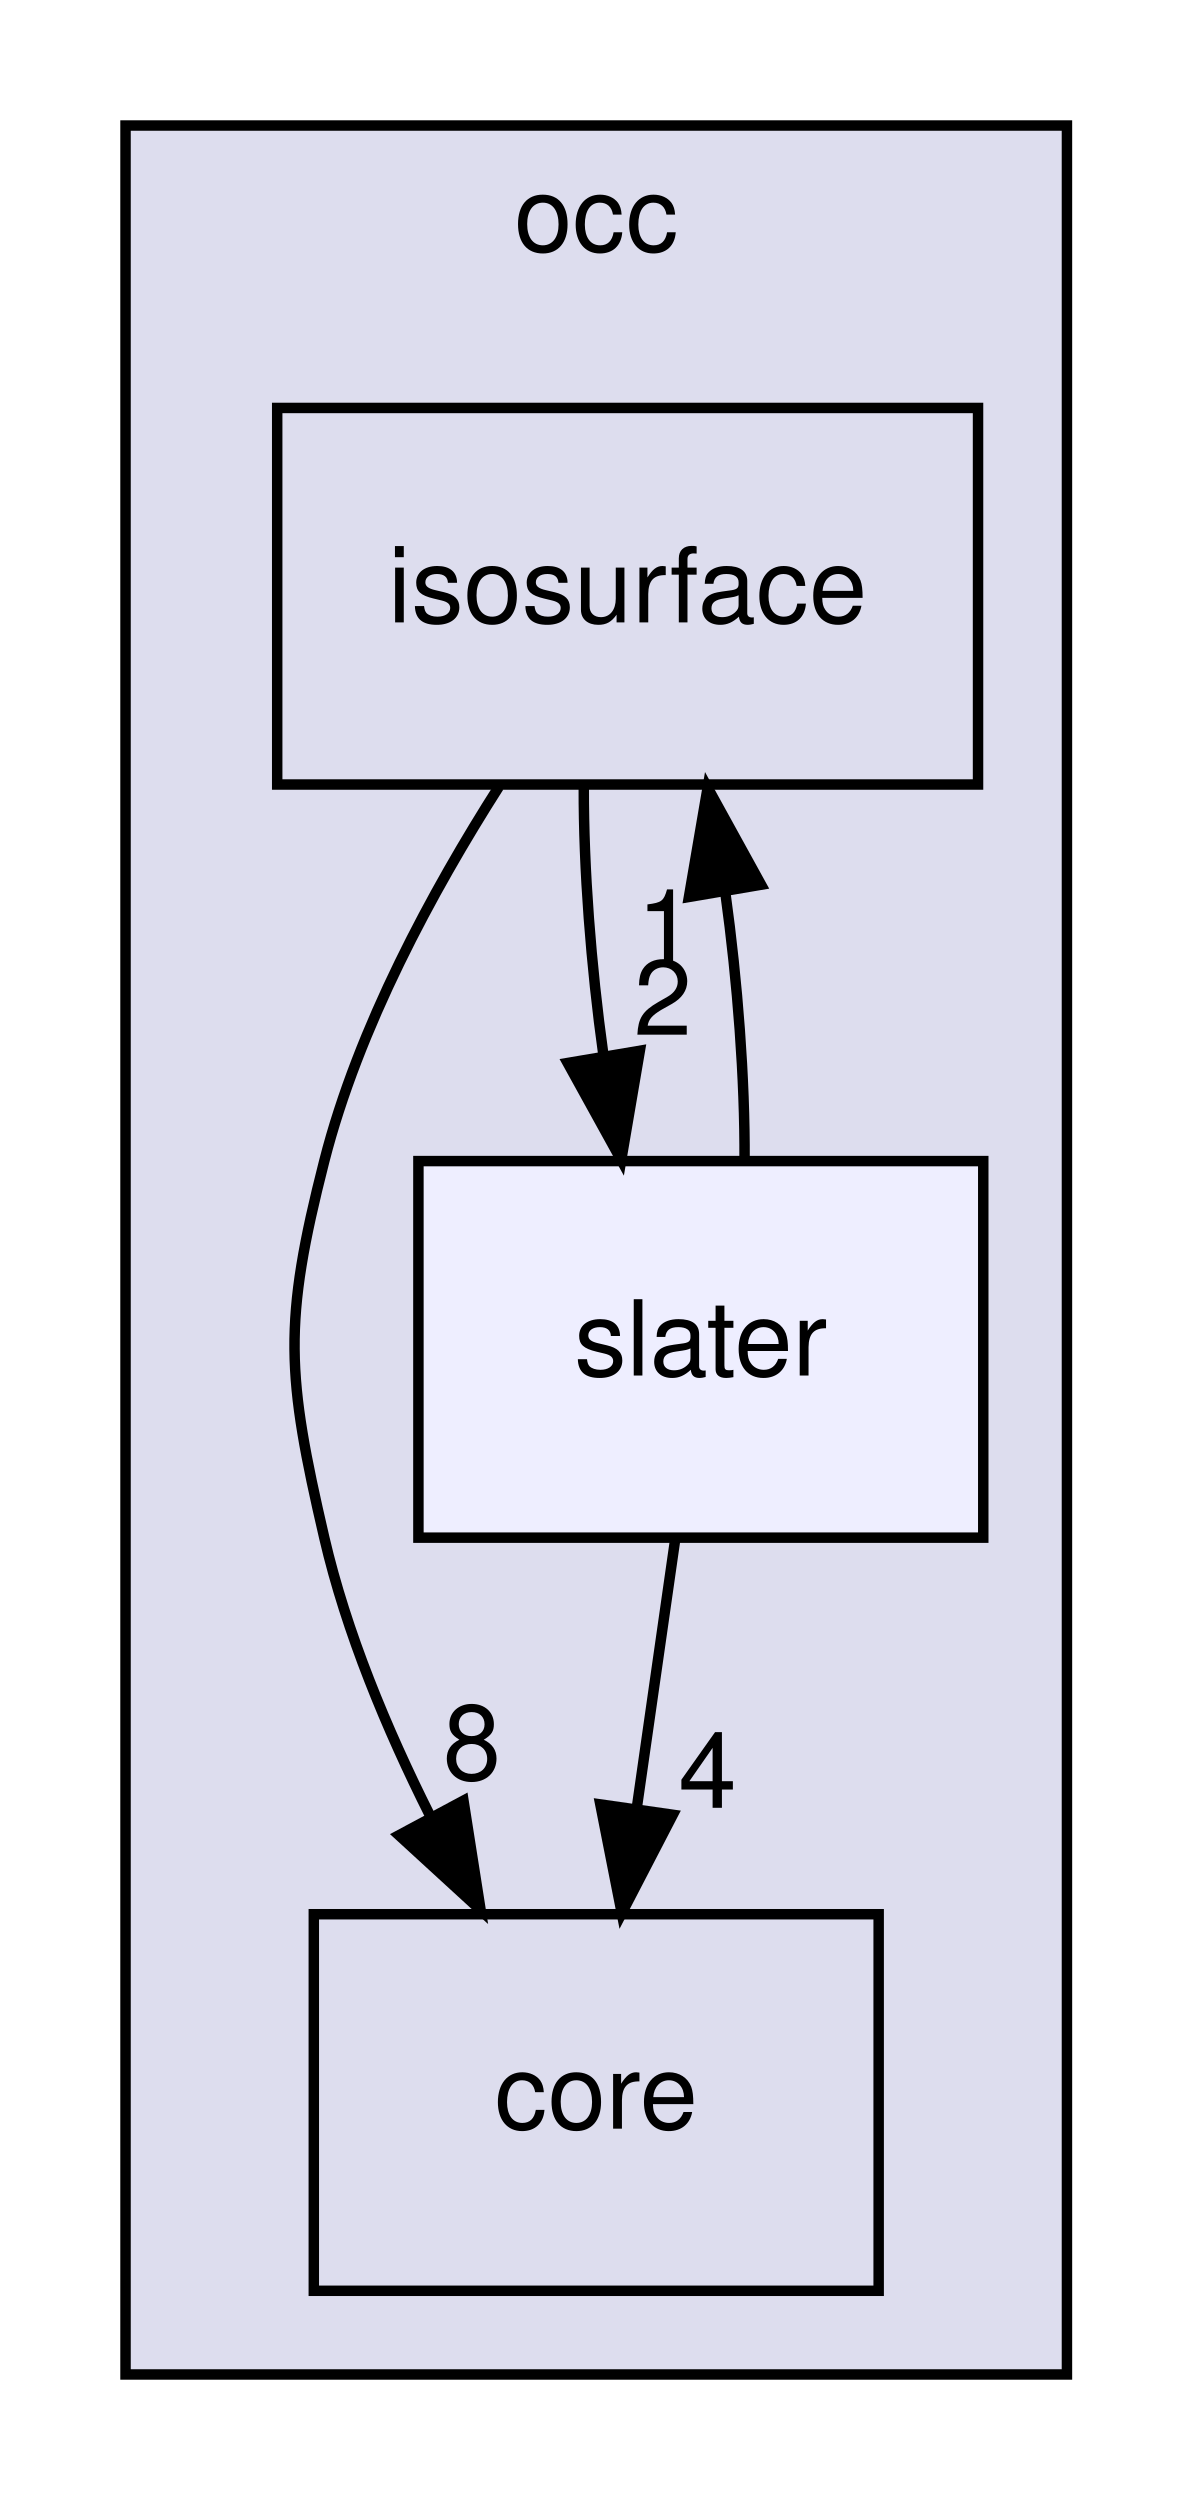
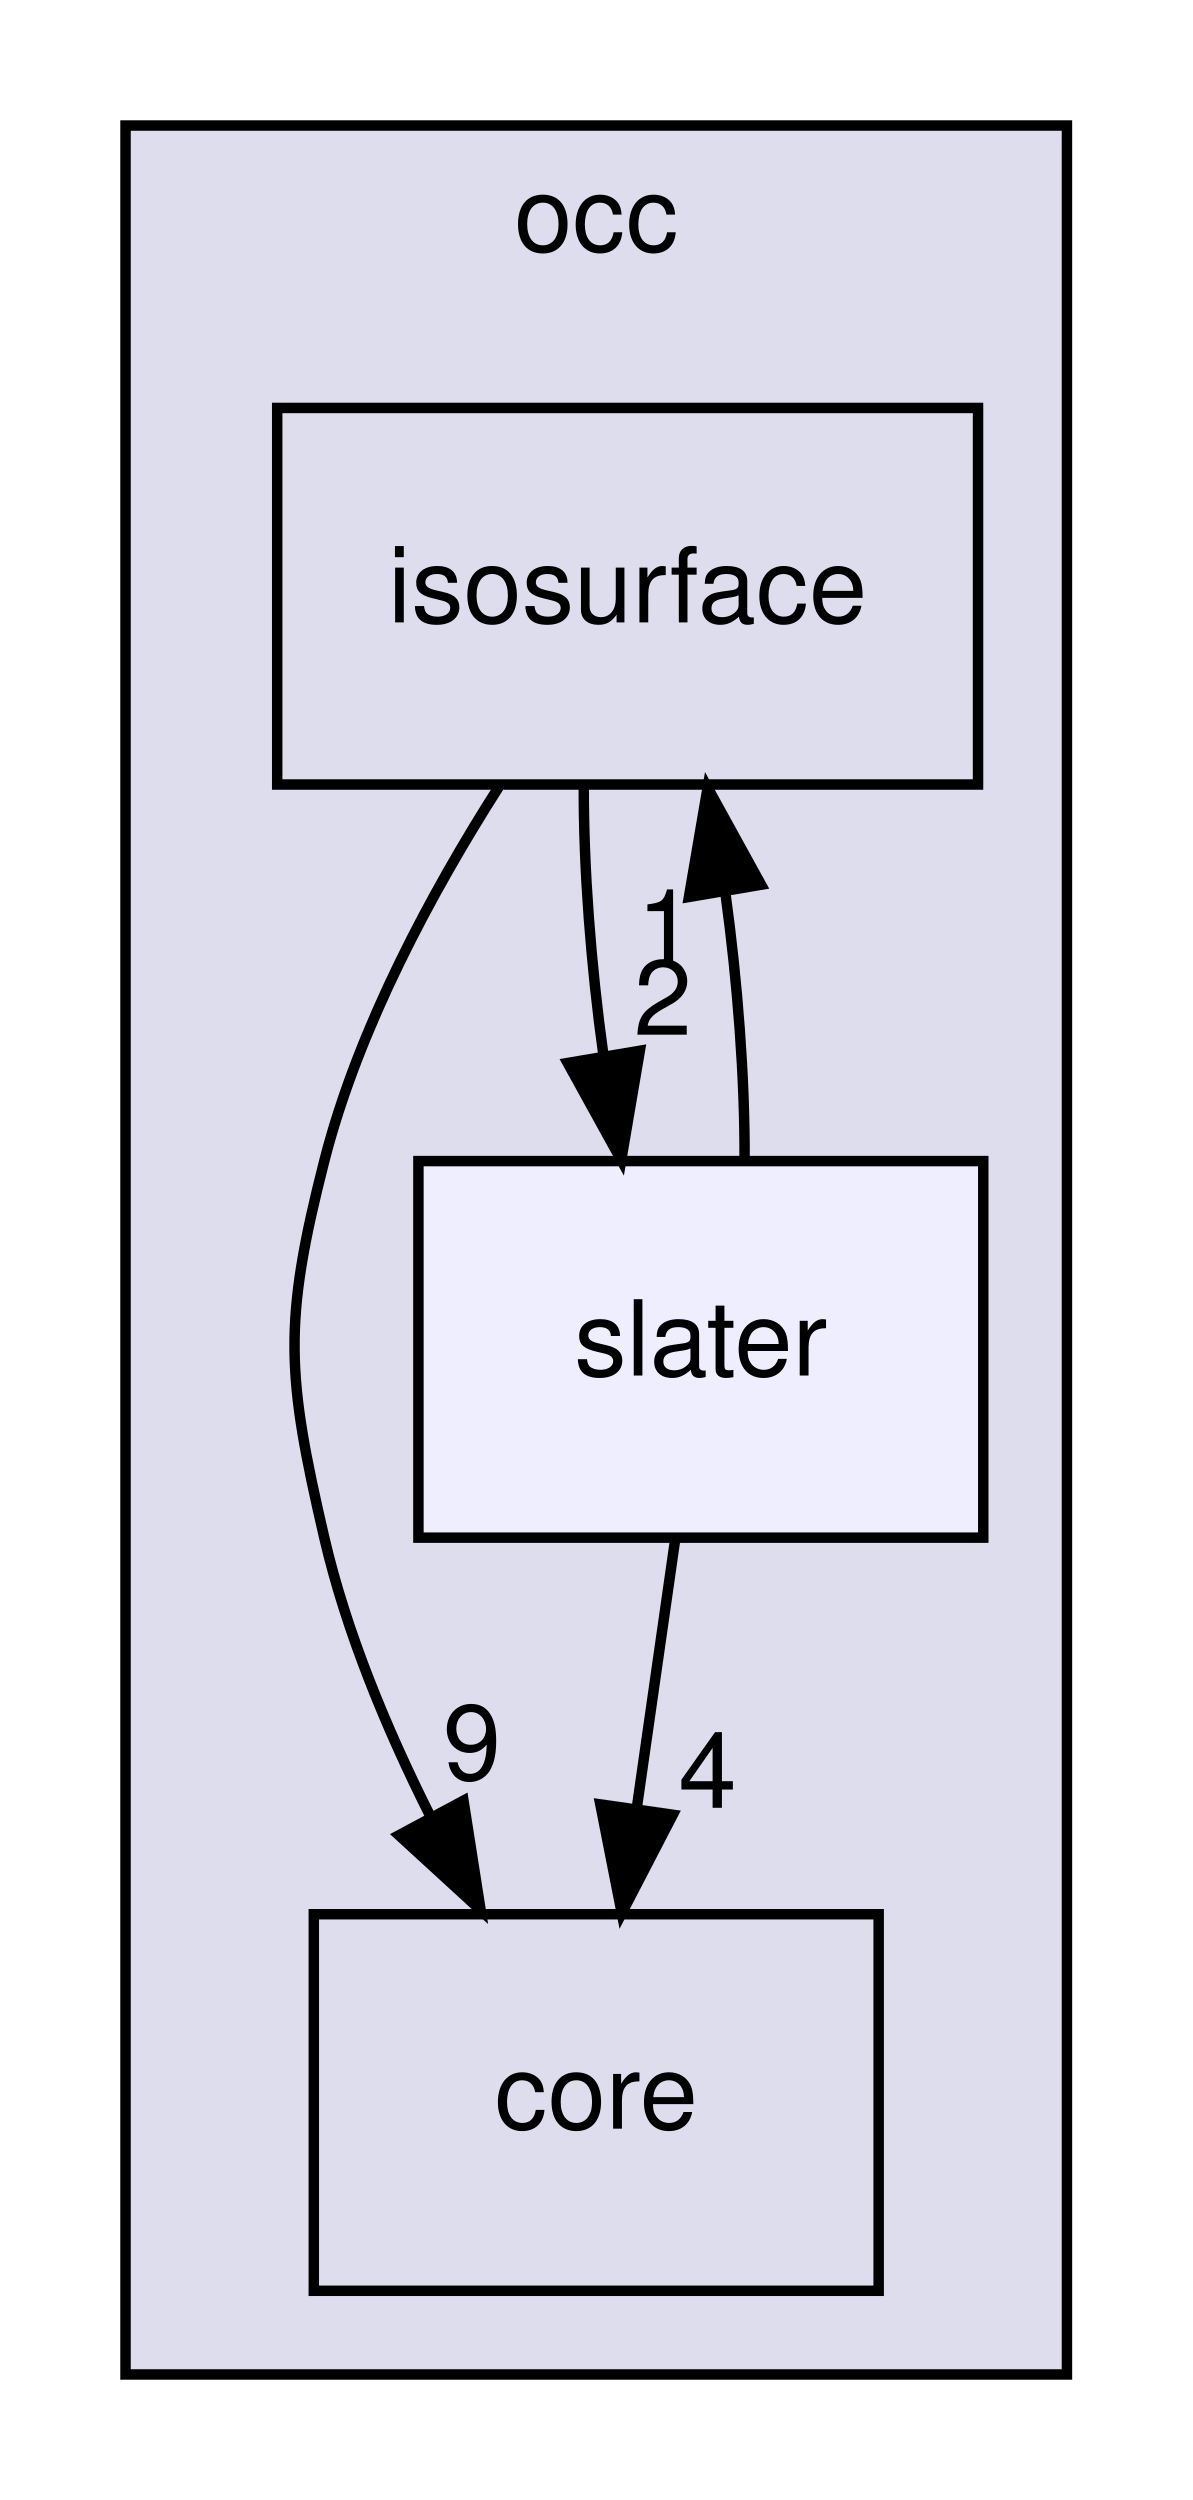
<svg xmlns="http://www.w3.org/2000/svg" xmlns:xlink="http://www.w3.org/1999/xlink" width="114pt" height="239pt" viewBox="0.00 0.00 114.00 239.00">
  <g id="graph0" class="graph" transform="scale(1 1) rotate(0) translate(4 235)">
    <g id="clust1" class="cluster">
      <g id="a_clust1">
        <a xlink:href="dir_8b7861ad11e4db9a5e6a6da237b17e56.html" target="_top" xlink:title="occ">
          <polygon fill="#ddddee" stroke="black" points="8,-8 8,-223 98,-223 98,-8 8,-8" />
          <text text-anchor="middle" x="53" y="-211" font-family="Helvetica,sans-Serif" font-size="10.00">occ</text>
        </a>
      </g>
    </g>
    <g id="node1" class="node">
      <g id="a_node1">
        <a xlink:href="dir_1a14498e607873dfee7d343320ff1cba.html" target="_top" xlink:title="isosurface">
          <polygon fill="none" stroke="black" points="89.5,-196 22.5,-196 22.5,-160 89.5,-160 89.5,-196" />
          <text text-anchor="middle" x="56" y="-175.5" font-family="Helvetica,sans-Serif" font-size="10.00">isosurface</text>
        </a>
      </g>
    </g>
    <g id="node2" class="node">
      <g id="a_node2">
        <a xlink:href="dir_a9a9bd00ca35510371062c24de1517b5.html" target="_top" xlink:title="core">
          <polygon fill="none" stroke="black" points="80,-52 26,-52 26,-16 80,-16 80,-52" />
          <text text-anchor="middle" x="53" y="-31.5" font-family="Helvetica,sans-Serif" font-size="10.00">core</text>
        </a>
      </g>
    </g>
    <g id="edge1" class="edge">
      <path fill="none" stroke="black" d="M43.69,-159.78C37.35,-149.84 30.27,-136.8 27,-124 23.04,-108.5 23.38,-103.59 27,-88 29.1,-78.96 32.97,-69.68 37.09,-61.47" />
      <polygon fill="black" stroke="black" points="40.31,-62.86 41.95,-52.39 34.14,-59.55 40.31,-62.86" />
      <g id="a_edge1-headlabel">
-         <a xlink:href="dir_000014_000003.html" target="_top" xlink:title="8">
-           <text text-anchor="middle" x="41.12" y="-64.87" font-family="Helvetica,sans-Serif" font-size="10.00">8</text>
+         <a xlink:href="dir_000014_000003.html" target="_top" xlink:title="9">
+           <text text-anchor="middle" x="41.12" y="-64.87" font-family="Helvetica,sans-Serif" font-size="10.00">9</text>
        </a>
      </g>
    </g>
    <g id="node3" class="node">
      <g id="a_node3">
        <a xlink:href="dir_dbf935c1a7fa7d699aede3b7b6b7a8e8.html" target="_top" xlink:title="slater">
          <polygon fill="#eeeeff" stroke="black" points="90,-124 36,-124 36,-88 90,-88 90,-124" />
          <text text-anchor="middle" x="63" y="-103.5" font-family="Helvetica,sans-Serif" font-size="10.00">slater</text>
        </a>
      </g>
    </g>
    <g id="edge2" class="edge">
      <path fill="none" stroke="black" d="M51.81,-159.7C51.79,-151.98 52.49,-142.71 53.69,-134.11" />
      <polygon fill="black" stroke="black" points="57.17,-134.55 55.39,-124.1 50.27,-133.38 57.17,-134.55" />
      <g id="a_edge2-headlabel">
        <a xlink:href="dir_000014_000017.html" target="_top" xlink:title="2">
          <text text-anchor="middle" x="59.37" y="-136.07" font-family="Helvetica,sans-Serif" font-size="10.00">2</text>
        </a>
      </g>
    </g>
    <g id="edge3" class="edge">
      <path fill="none" stroke="black" d="M67.18,-124.1C67.22,-131.79 66.53,-141.05 65.34,-149.67" />
      <polygon fill="black" stroke="black" points="61.86,-149.25 63.65,-159.7 68.76,-150.42 61.86,-149.25" />
      <g id="a_edge3-headlabel">
        <a xlink:href="dir_000017_000014.html" target="_top" xlink:title="1">
          <text text-anchor="middle" x="59.66" y="-142.74" font-family="Helvetica,sans-Serif" font-size="10.00">1</text>
        </a>
      </g>
    </g>
    <g id="edge4" class="edge">
      <path fill="none" stroke="black" d="M60.53,-87.7C59.43,-79.98 58.1,-70.71 56.87,-62.11" />
      <polygon fill="black" stroke="black" points="60.32,-61.51 55.44,-52.1 53.39,-62.5 60.32,-61.51" />
      <g id="a_edge4-headlabel">
        <a xlink:href="dir_000017_000003.html" target="_top" xlink:title="4">
          <text text-anchor="middle" x="63.64" y="-62.17" font-family="Helvetica,sans-Serif" font-size="10.00">4</text>
        </a>
      </g>
    </g>
  </g>
</svg>
